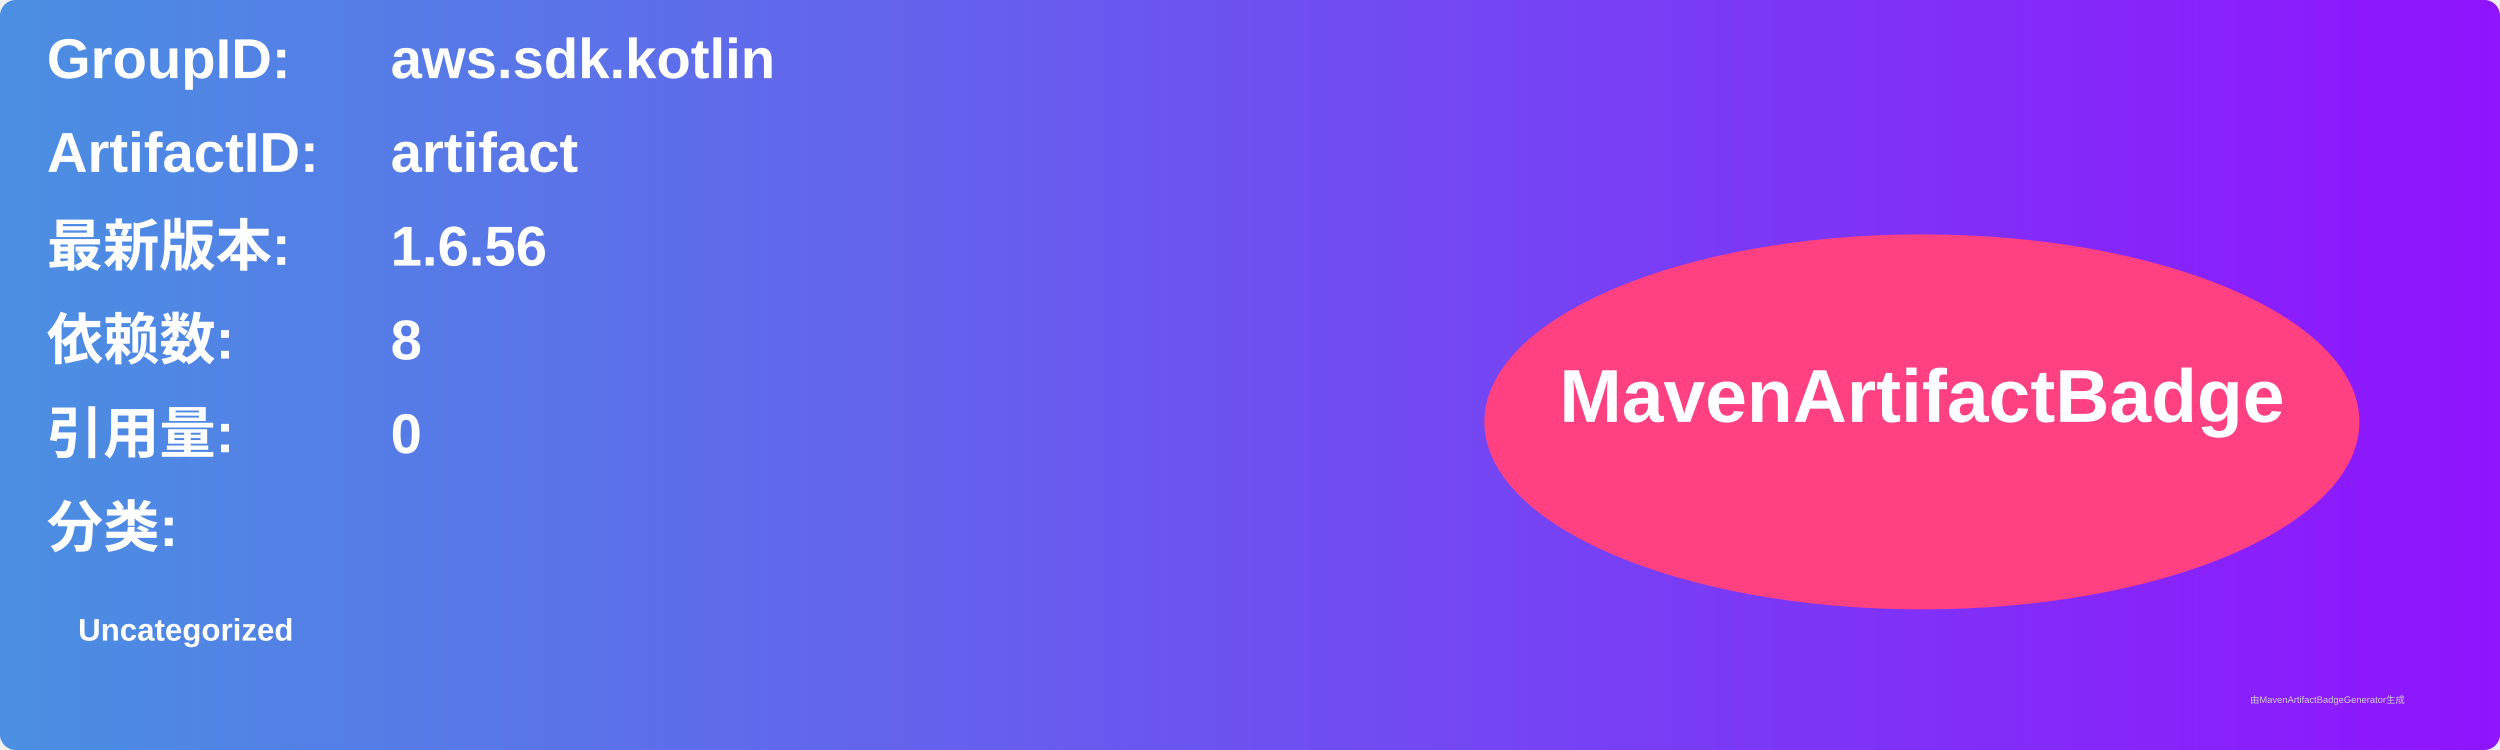
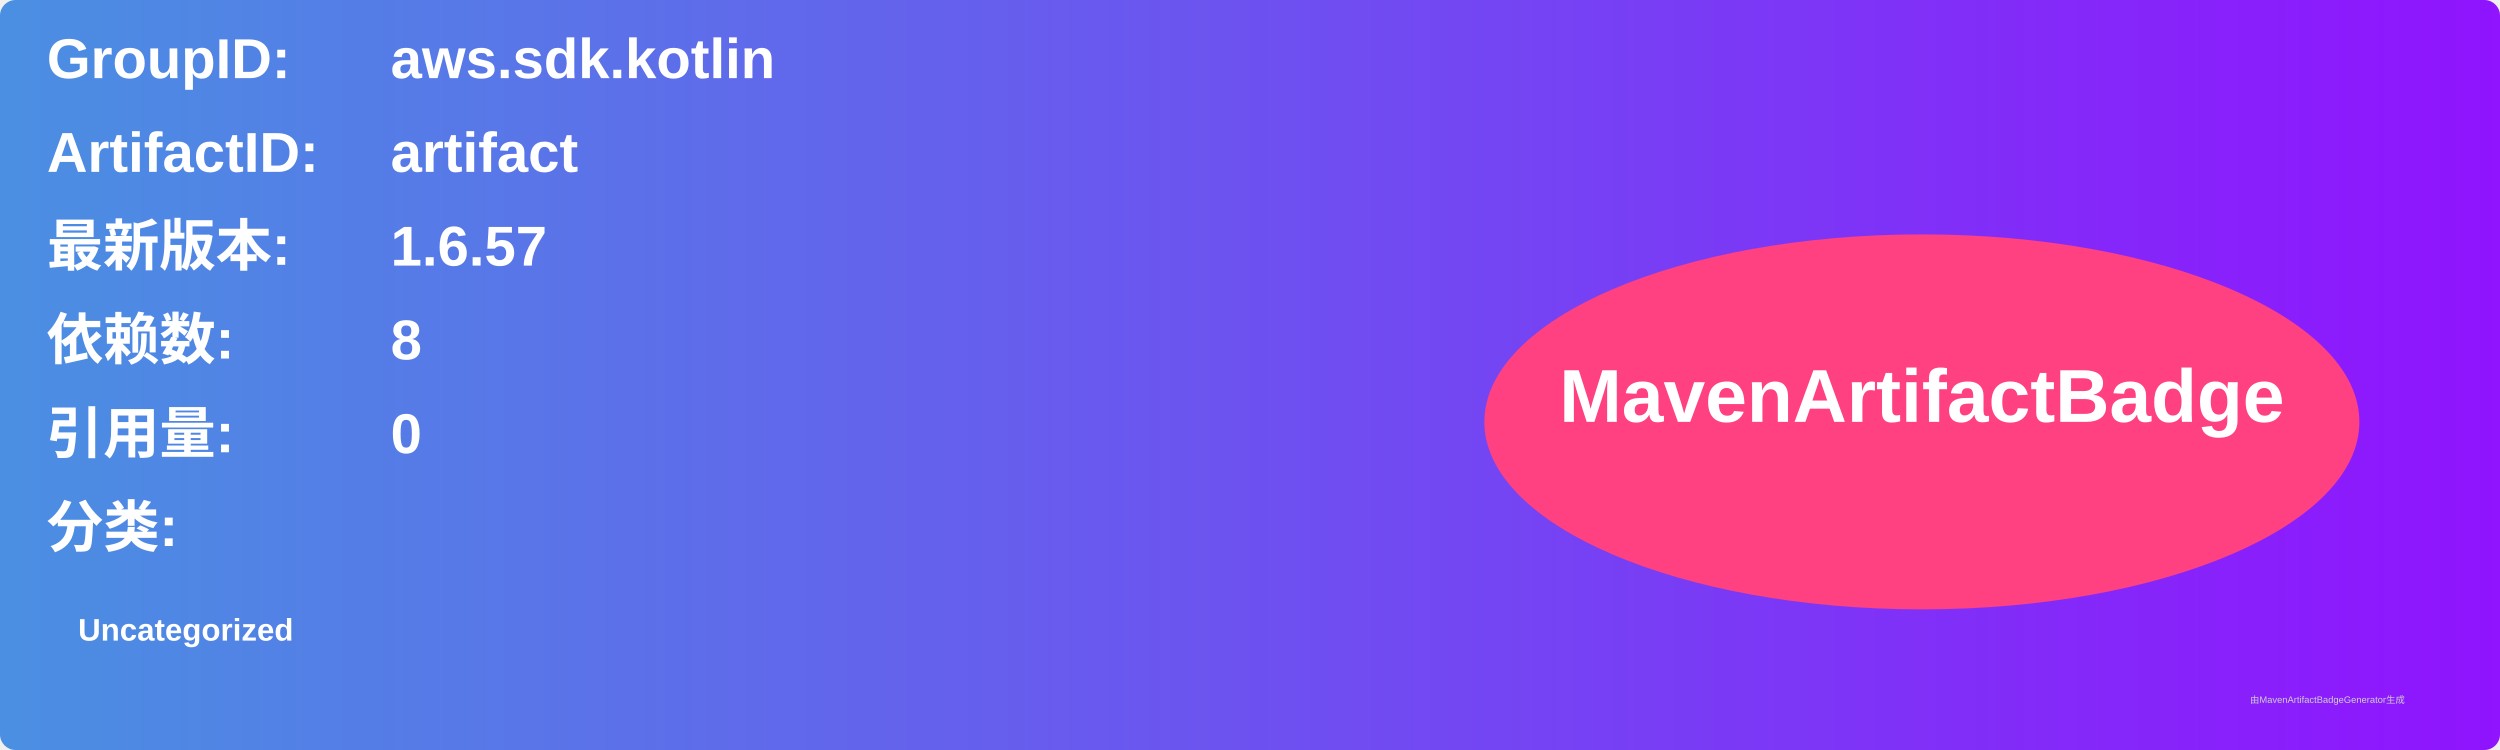
<svg xmlns="http://www.w3.org/2000/svg" width="800" height="240" viewBox="0 0 800 240">
  <linearGradient id="grad" x1="0%" y1="0%" x2="100%" y2="0%">
    <stop offset="0%" stop-color="#4a90e2" />
    <stop offset="100%" stop-color="#9013fe" />
  </linearGradient>
  <rect width="100%" height="100%" rx="5" ry="5" fill="url(#grad)" />
  <g transform="translate(15, 15)">
    <text x="0" y="10" font-family="Arial" font-size="18" fill="white" font-weight="bold" width="260">GroupID:</text>
    <text x="110" y="10" font-family="Arial" font-size="18" fill="white" font-weight="bold" width="460">aws.sdk.kotlin</text>
    <text x="0" y="40" font-family="Arial" font-size="18" fill="white" font-weight="bold" width="260">ArtifactID:</text>
    <text x="110" y="40" font-family="Arial" font-size="18" fill="white" font-weight="bold" width="460">artifact</text>
    <text x="0" y="70" font-family="Arial" font-size="18" fill="white" font-weight="bold">最新版本:</text>
    <text x="110" y="70" font-family="Arial" font-size="18" fill="white" font-weight="bold">
-       <tspan font-weight="bold">1.6.56</tspan>
+       <tspan font-weight="bold">1.6.57</tspan>
    </text>
    <text x="0" y="100" font-family="Arial" font-size="18" fill="white" font-weight="bold">依赖数: </text>
    <text x="110" y="100" font-family="Arial" font-size="18" fill="white">
      <tspan font-weight="bold">8</tspan>
    </text>
    <text x="0" y="130" font-family="Arial" font-size="18" fill="white" font-weight="bold">引用量: </text>
    <text x="110" y="130" font-family="Arial" font-size="18" fill="white">
      <tspan font-weight="bold">0</tspan>
    </text>
    <text x="0" y="160" font-family="Arial" font-size="18" fill="white" font-weight="bold">分类:</text>
    <text x="10" y="190" font-family="Arial" font-size="10" fill="white">
      <tspan font-weight="bold">Uncategorized</tspan>
    </text>
    <ellipse cx="600" cy="120" rx="140" ry="60" fill="#ff4081" />
    <text x="600" y="120" text-anchor="middle" font-family="Arial" font-size="24" fill="white" font-weight="bold">MavenArtifactBadge</text>
  </g>
  <text x="720" y="225" font-family="Arial" font-size="3" fill="#d0d0d0">由MavenArtifactBadgeGenerator生成</text>
</svg>
